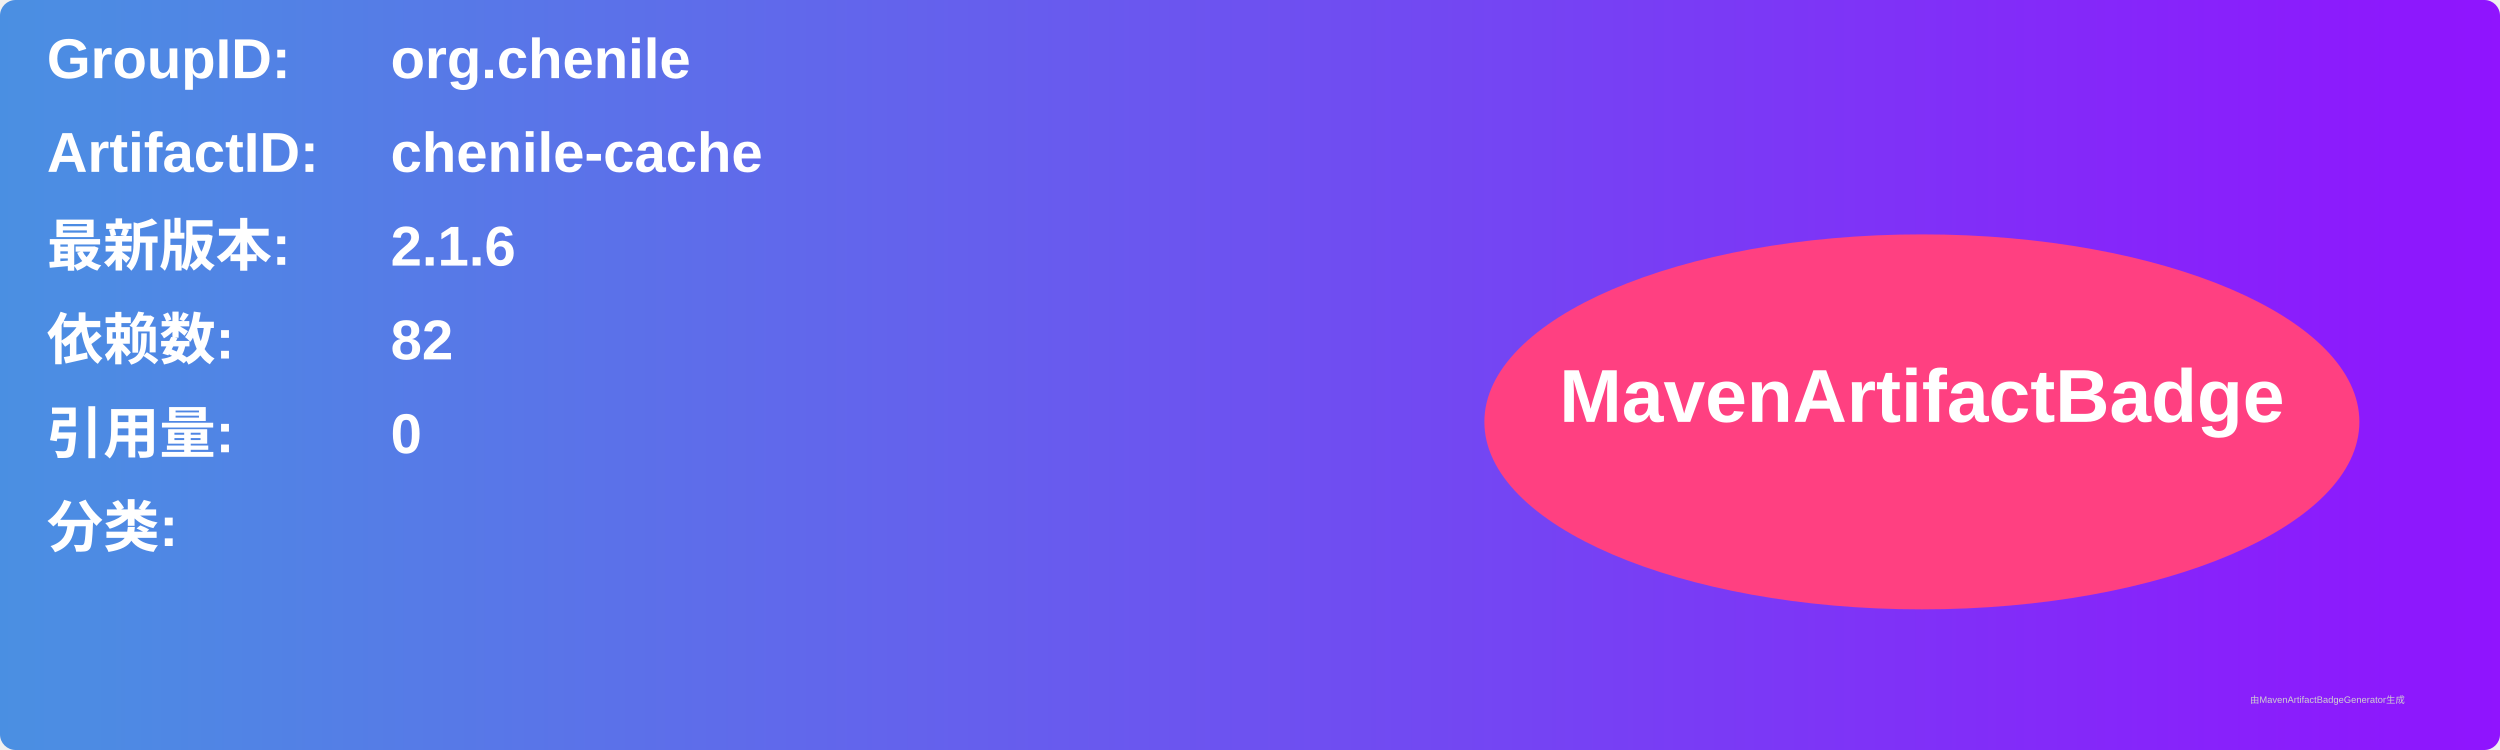
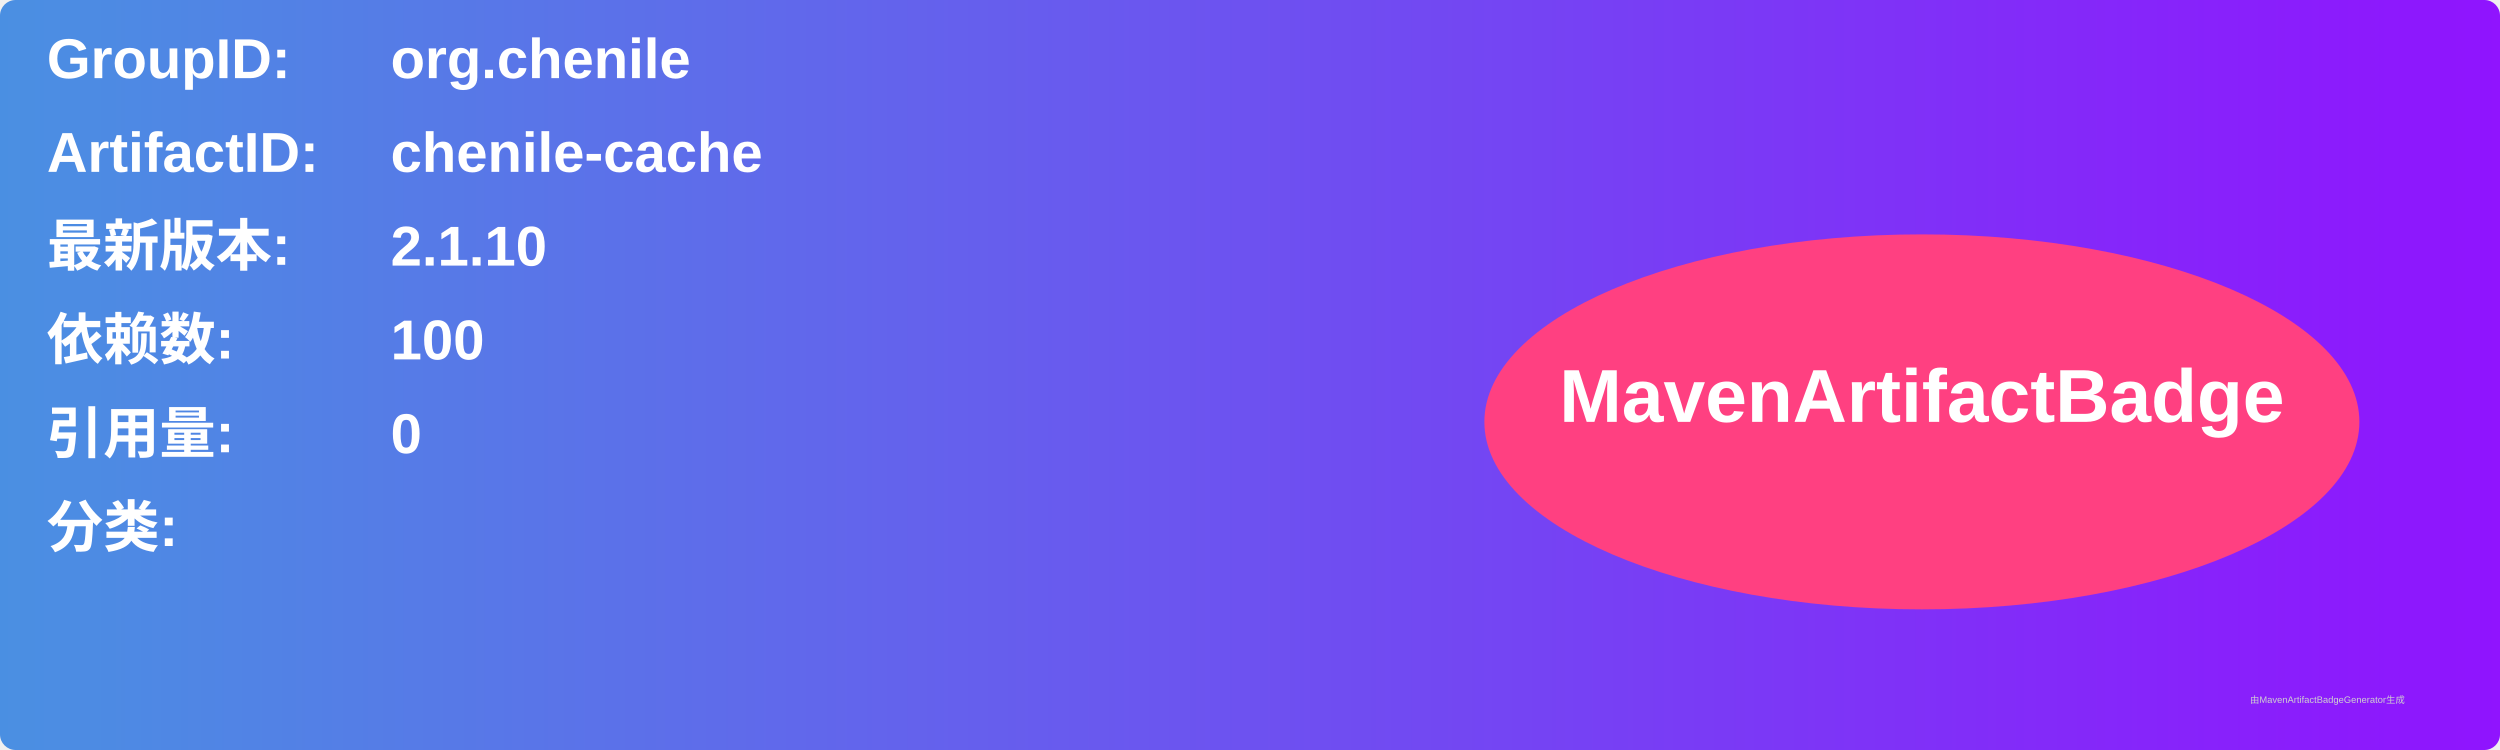
<svg xmlns="http://www.w3.org/2000/svg" width="800" height="240" viewBox="0 0 800 240">
  <linearGradient id="grad" x1="0%" y1="0%" x2="100%" y2="0%">
    <stop offset="0%" stop-color="#4a90e2" />
    <stop offset="100%" stop-color="#9013fe" />
  </linearGradient>
  <rect width="100%" height="100%" rx="5" ry="5" fill="url(#grad)" />
  <g transform="translate(15, 15)">
    <text x="0" y="10" font-family="Arial" font-size="18" fill="white" font-weight="bold" width="260">GroupID:</text>
    <text x="110" y="10" font-family="Arial" font-size="18" fill="white" font-weight="bold" width="460">org.chenile</text>
    <text x="0" y="40" font-family="Arial" font-size="18" fill="white" font-weight="bold" width="260">ArtifactID:</text>
    <text x="110" y="40" font-family="Arial" font-size="18" fill="white" font-weight="bold" width="460">chenile-cache</text>
    <text x="0" y="70" font-family="Arial" font-size="18" fill="white" font-weight="bold">最新版本:</text>
    <text x="110" y="70" font-family="Arial" font-size="18" fill="white" font-weight="bold">
-       <tspan font-weight="bold">2.1.6</tspan>
+       <tspan font-weight="bold">2.1.10</tspan>
    </text>
    <text x="0" y="100" font-family="Arial" font-size="18" fill="white" font-weight="bold">依赖数: </text>
    <text x="110" y="100" font-family="Arial" font-size="18" fill="white">
-       <tspan font-weight="bold">82</tspan>
+       <tspan font-weight="bold">100</tspan>
    </text>
    <text x="0" y="130" font-family="Arial" font-size="18" fill="white" font-weight="bold">引用量: </text>
    <text x="110" y="130" font-family="Arial" font-size="18" fill="white">
      <tspan font-weight="bold">0</tspan>
    </text>
    <text x="0" y="160" font-family="Arial" font-size="18" fill="white" font-weight="bold">分类:</text>
    <text x="10" y="190" font-family="Arial" font-size="10" fill="white">
      <tspan font-weight="bold" />
    </text>
    <ellipse cx="600" cy="120" rx="140" ry="60" fill="#ff4081" />
    <text x="600" y="120" text-anchor="middle" font-family="Arial" font-size="24" fill="white" font-weight="bold">MavenArtifactBadge</text>
  </g>
  <text x="720" y="225" font-family="Arial" font-size="3" fill="#d0d0d0">由MavenArtifactBadgeGenerator生成</text>
</svg>
